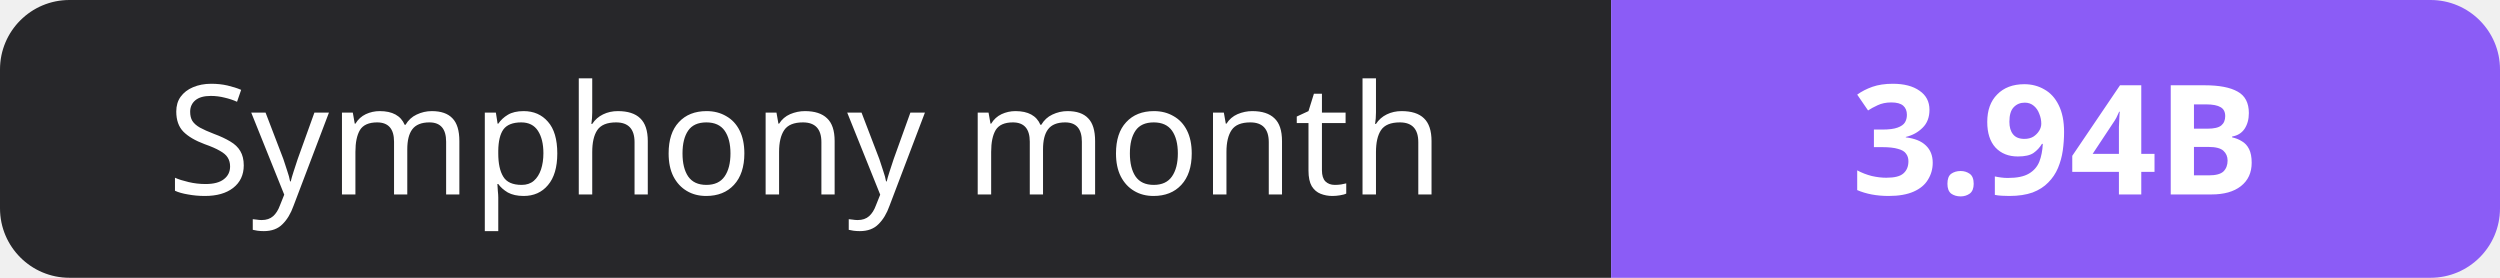
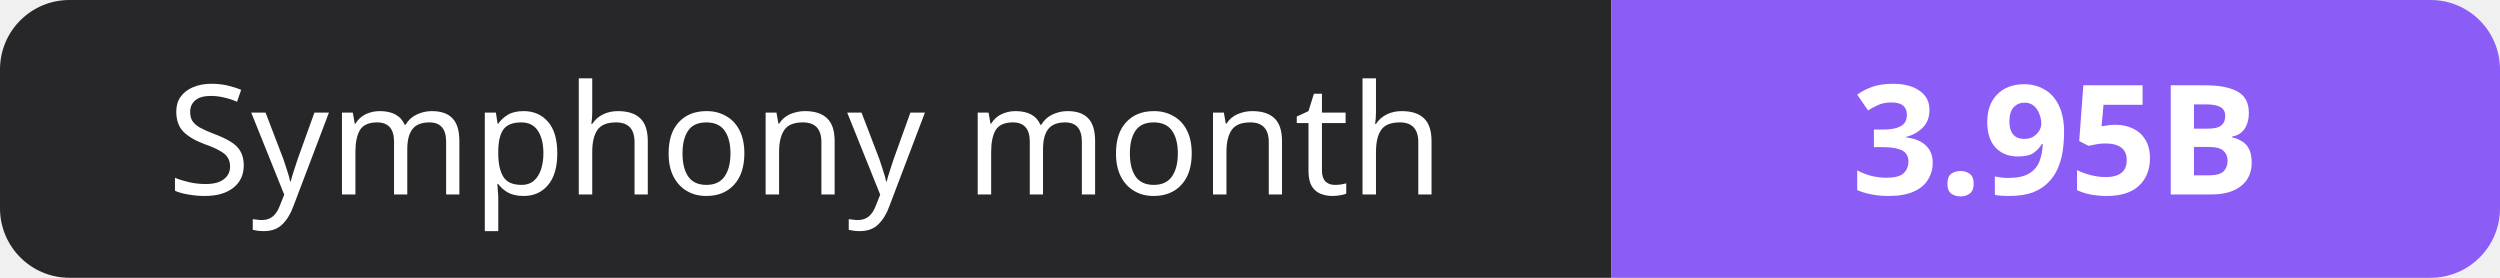
- <svg xmlns="http://www.w3.org/2000/svg" width="180" height="20" role="img" aria-label="Symphony month: 3.94B">
+ <svg xmlns="http://www.w3.org/2000/svg" width="180" height="20" role="img" aria-label="Symphony month: 3.95B">
  <clipPath id="r">
    <rect width="180" height="20" rx="5" fill="#fff" />
  </clipPath>
  <g clip-path="url(#r)">
    <rect width="116" height="20" fill="#27272a" />
    <rect x="116" width="64" height="20" fill="#8b5cf6" />
  </g>
  <g fill="#fff" text-anchor="middle" font-family="Verdana,Geneva,sans-serif" font-size="11">
    <text x="58.0" y="14">Symphony month</text>
-     <text x="148.0" y="14" font-weight="700">3.94B</text>
+     <text x="148.0" y="14" font-weight="700">3.95B</text>
  </g>
</svg>
